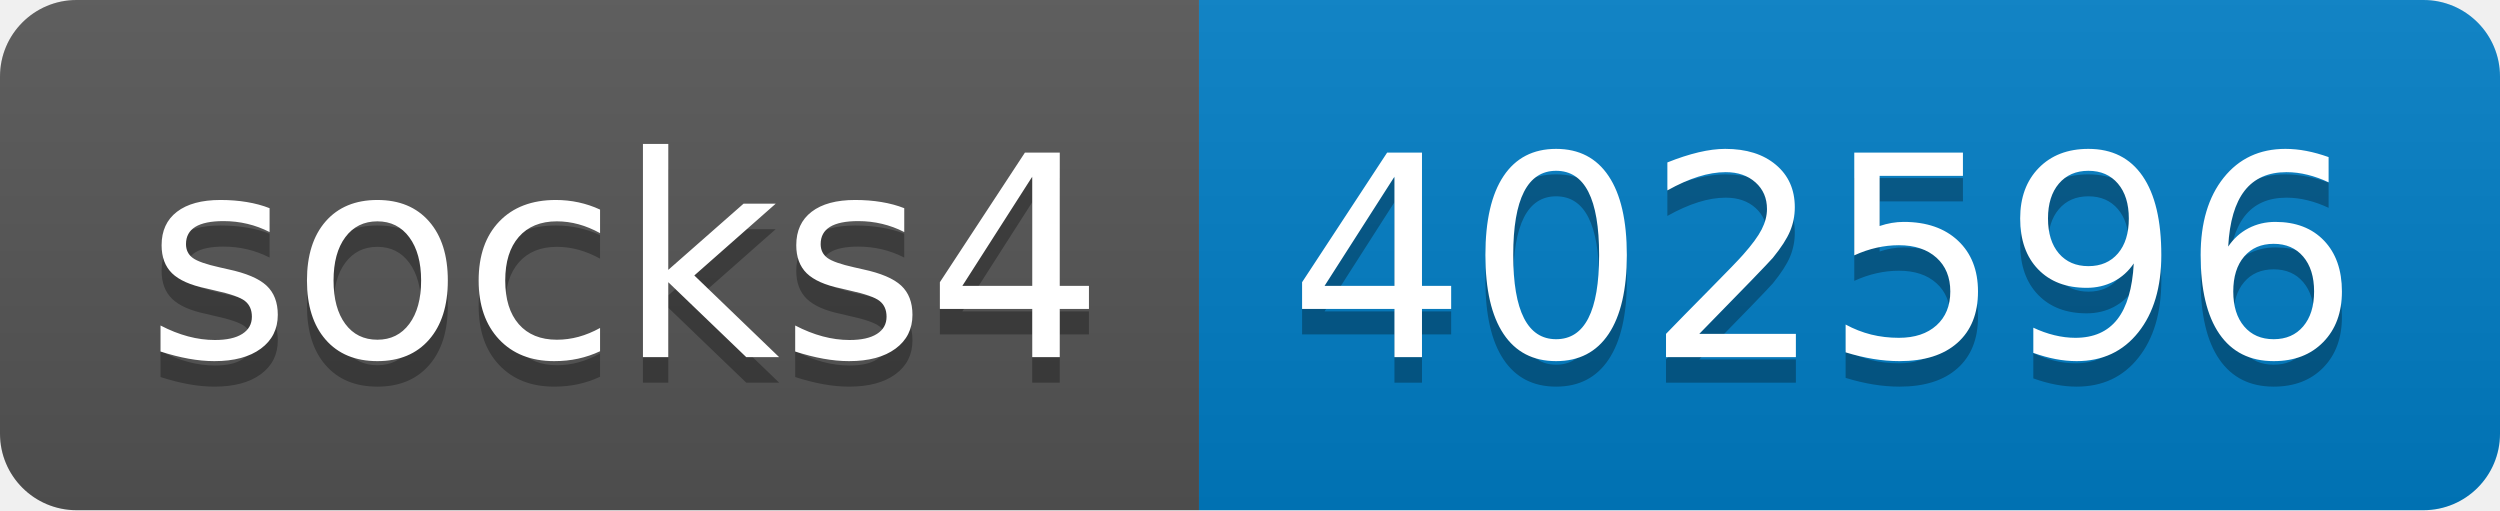
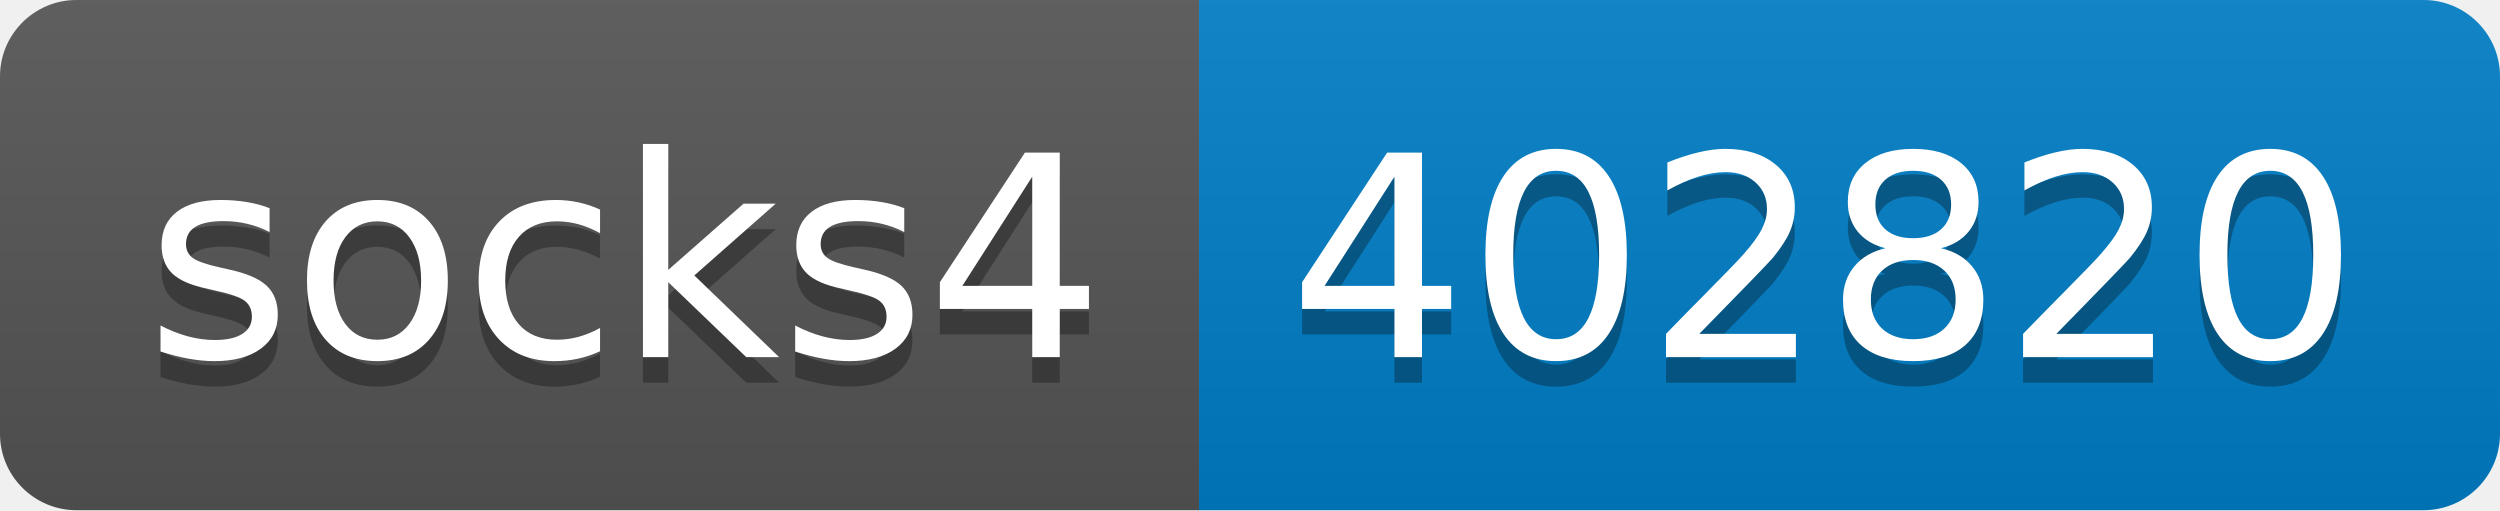
- <svg xmlns="http://www.w3.org/2000/svg" width="98" height="20" role="img" aria-label="socks4: 402596">
+ <svg xmlns="http://www.w3.org/2000/svg" width="98" height="20" role="img" aria-label="socks4: 402820">
  <linearGradient id="s" x2="0" y2="100%">
    <stop offset="0" stop-color="#bbb" stop-opacity=".1" />
    <stop offset="1" stop-opacity=".1" />
  </linearGradient>
  <clipPath id="r">
    <rect width="98" height="20" rx="3" fill="#fff" />
  </clipPath>
  <g clip-path="url(#r)">
    <rect width="47" height="20" fill="#555" />
    <rect x="47" width="51" height="20" fill="#007ec6" />
    <rect width="98" height="20" fill="url(#s)" />
  </g>
  <g fill="#fff" text-anchor="middle" font-family="Verdana,Geneva,DejaVu Sans,sans-serif" text-rendering="geometricPrecision" font-size="110">
    <text aria-hidden="true" x="245" y="150" fill="#010101" fill-opacity=".3" transform="scale(.1)" textLength="370">socks4</text>
    <text x="245" y="140" transform="scale(.1)" fill="#fff" textLength="370">socks4</text>
-     <text aria-hidden="true" x="715" y="150" fill="#010101" fill-opacity=".3" transform="scale(.1)" textLength="410">402596</text>
-     <text x="715" y="140" transform="scale(.1)" fill="#fff" textLength="410">402596</text>
+     <text aria-hidden="true" x="715" y="150" fill="#010101" fill-opacity=".3" transform="scale(.1)" textLength="410">402820</text>
+     <text x="715" y="140" transform="scale(.1)" fill="#fff" textLength="410">402820</text>
  </g>
</svg>
